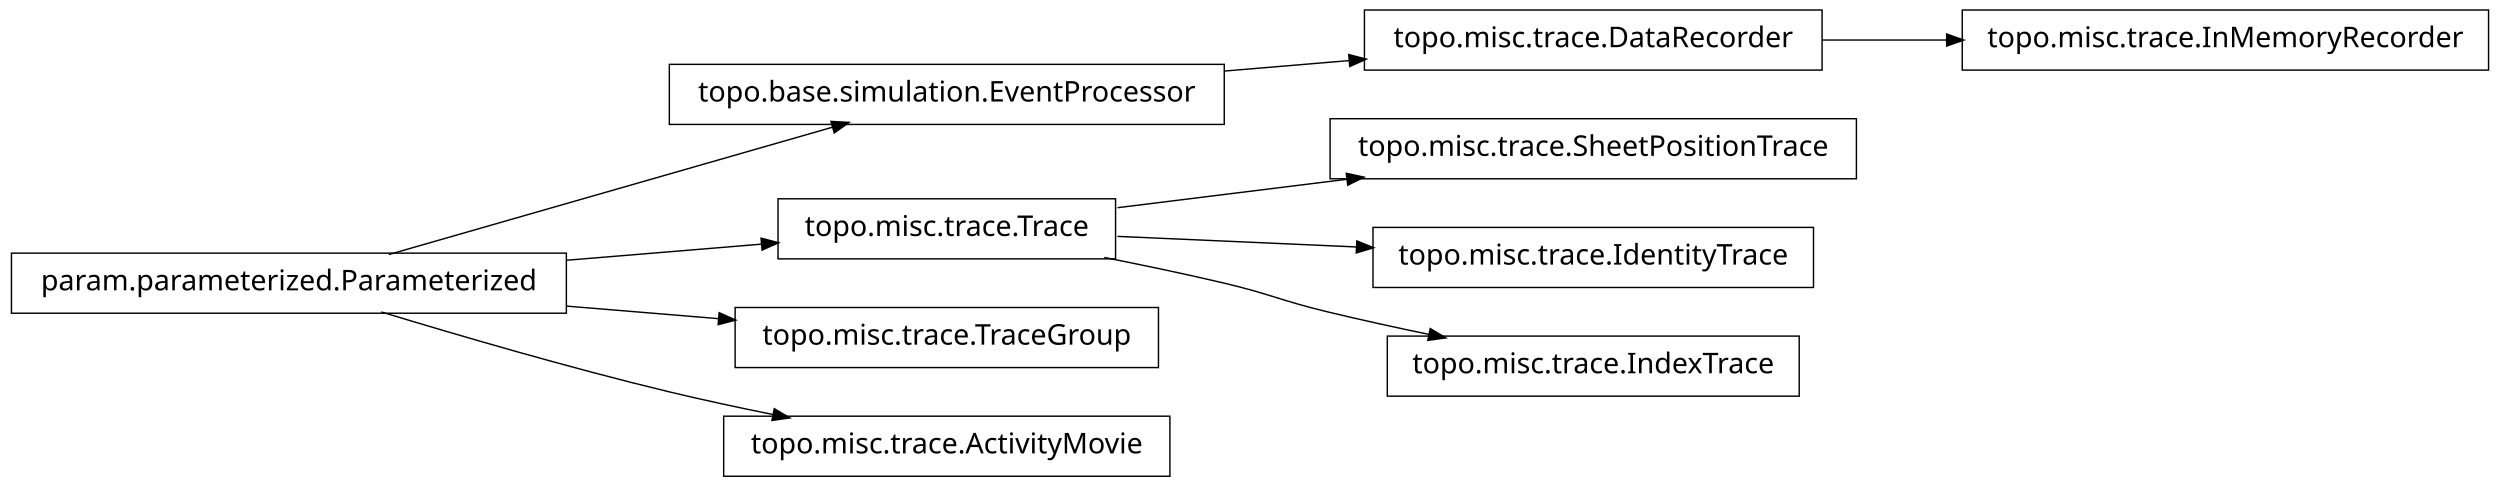
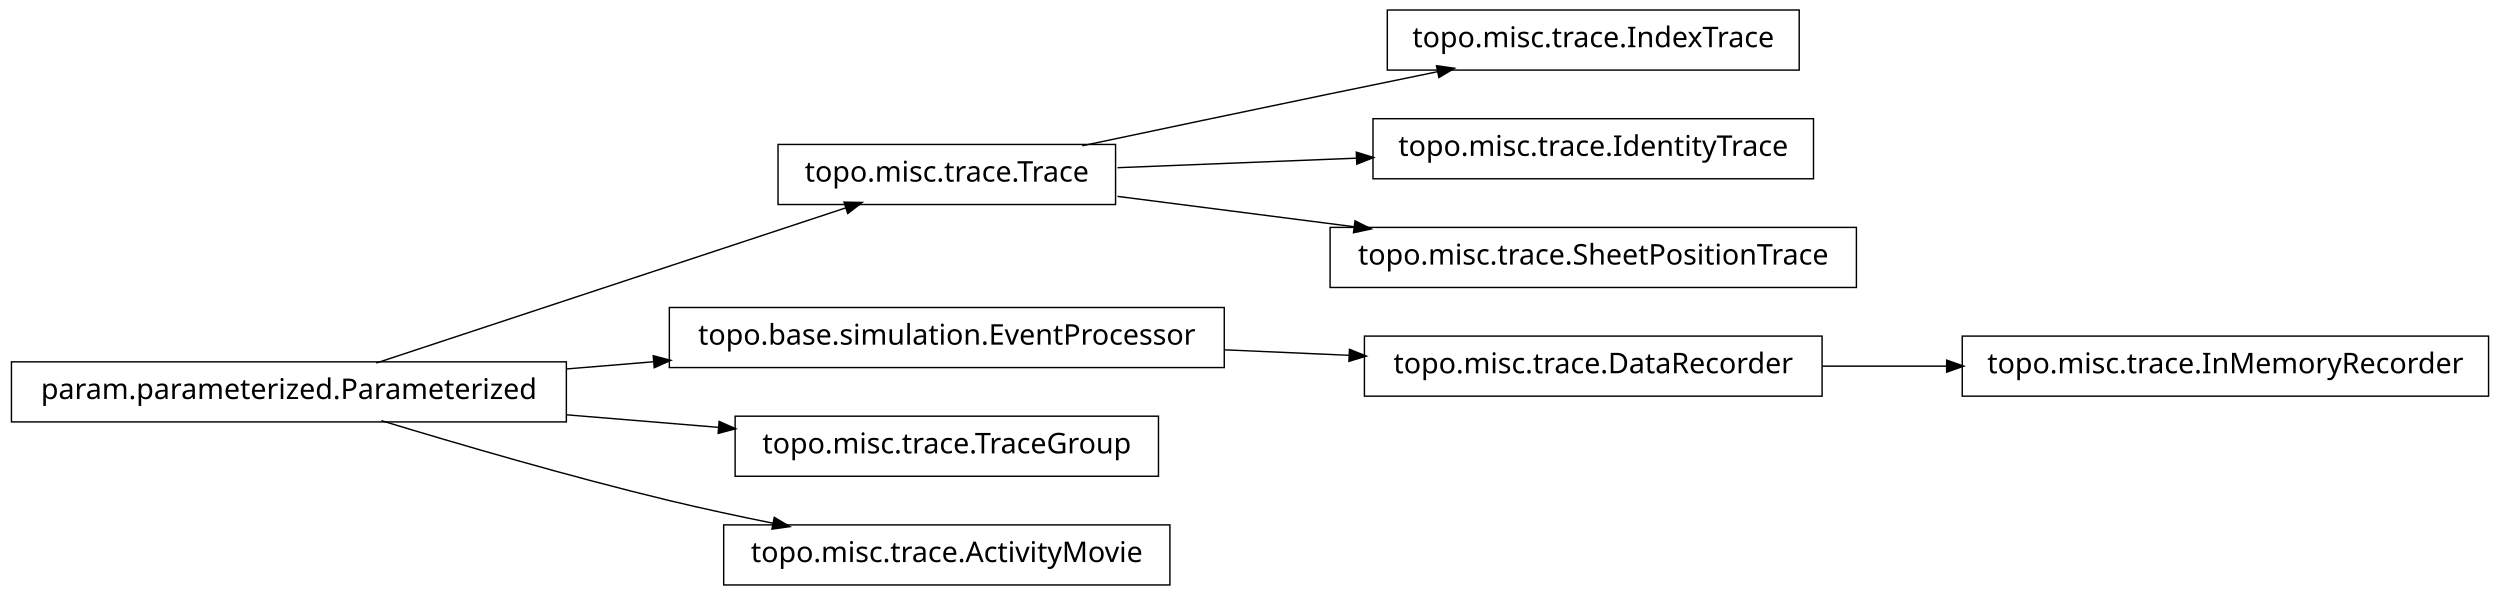
- <svg xmlns="http://www.w3.org/2000/svg" width="874pt" height="170pt" viewBox="0.00 0.00 874.00 170.00">
-   <g id="graph1" class="graph" transform="scale(1 1) rotate(0) translate(4 166)">
-     <polygon fill="white" stroke="white" points="-4,5 -4,-166 871,-166 871,5 -4,5" />
+ <svg xmlns="http://www.w3.org/2000/svg" width="874pt" height="208pt" viewBox="0.00 0.00 874.00 208.00">
+   <g id="graph1" class="graph" transform="scale(1 1) rotate(0) translate(4 204)">
+     <polygon fill="white" stroke="white" points="-4,5 -4,-204 871,-204 871,5 -4,5" />
    <g id="node1" class="node">
-       <polygon fill="none" stroke="black" stroke-width="0.5" points="866,-162.5 682,-162.5 682,-141.5 866,-141.5 866,-162.5" />
-       <text text-anchor="middle" x="774" y="-149.5" font-family="Vera" font-size="10.00">topo.misc.trace.InMemoryRecorder</text>
+       <polygon fill="none" stroke="black" stroke-width="0.5" points="625,-200.5 481,-200.5 481,-179.5 625,-179.5 625,-200.5" />
+       <text text-anchor="middle" x="553" y="-187.5" font-family="Vera" font-size="10.00">topo.misc.trace.IndexTrace</text>
    </g>
    <g id="node2" class="node">
-       <polygon fill="none" stroke="black" stroke-width="0.5" points="633,-162.5 473,-162.5 473,-141.5 633,-141.5 633,-162.5" />
-       <text text-anchor="middle" x="553" y="-149.5" font-family="Vera" font-size="10.00">topo.misc.trace.DataRecorder</text>
+       <polygon fill="none" stroke="black" stroke-width="0.5" points="386,-153.5 268,-153.5 268,-132.5 386,-132.5 386,-153.5" />
+       <text text-anchor="middle" x="327" y="-140.5" font-family="Vera" font-size="10.00">topo.misc.trace.Trace</text>
    </g>
    <g id="edge2" class="edge">
-       <path fill="none" stroke="black" stroke-width="0.5" d="M633.099,-152C647.181,-152 661.977,-152 676.472,-152" />
-       <polygon fill="black" stroke="black" points="676.797,-153.75 681.796,-152 676.796,-150.25 676.797,-153.75" />
+       <path fill="none" stroke="black" stroke-width="0.5" d="M374.383,-153.047C399.768,-158.412 431.581,-165.106 460,-171 472.536,-173.6 486.027,-176.372 498.741,-178.972" />
+       <polygon fill="black" stroke="black" points="498.509,-180.71 503.758,-179.997 499.21,-177.281 498.509,-180.71" />
    </g>
    <g id="node4" class="node">
-       <polygon fill="none" stroke="black" stroke-width="0.5" points="424,-143.5 230,-143.5 230,-122.5 424,-122.5 424,-143.5" />
-       <text text-anchor="middle" x="327" y="-130.5" font-family="Vera" font-size="10.00">topo.base.simulation.EventProcessor</text>
+       <polygon fill="none" stroke="black" stroke-width="0.5" points="630,-162.5 476,-162.5 476,-141.5 630,-141.5 630,-162.5" />
+       <text text-anchor="middle" x="553" y="-149.5" font-family="Vera" font-size="10.00">topo.misc.trace.IdentityTrace</text>
    </g>
    <g id="edge4" class="edge">
-       <path fill="none" stroke="black" stroke-width="0.5" d="M424.156,-141.168C438.647,-142.386 453.492,-143.634 467.714,-144.83" />
-       <polygon fill="black" stroke="black" points="467.794,-146.593 472.923,-145.268 468.087,-143.105 467.794,-146.593" />
+       <path fill="none" stroke="black" stroke-width="0.5" d="M386.674,-145.376C412.282,-146.396 442.63,-147.605 470.347,-148.709" />
+       <polygon fill="black" stroke="black" points="470.425,-150.463 475.49,-148.913 470.564,-146.966 470.425,-150.463" />
    </g>
-     <g id="node6" class="node">
+     <g id="node16" class="node">
      <polygon fill="none" stroke="black" stroke-width="0.5" points="645,-124.5 461,-124.5 461,-103.5 645,-103.5 645,-124.5" />
      <text text-anchor="middle" x="553" y="-111.5" font-family="Vera" font-size="10.00">topo.misc.trace.SheetPositionTrace</text>
    </g>
+     <g id="edge14" class="edge">
+       <path fill="none" stroke="black" stroke-width="0.5" d="M386.674,-135.343C412.036,-132.088 442.047,-128.237 469.547,-124.709" />
+       <polygon fill="black" stroke="black" points="469.914,-126.426 474.651,-124.054 469.469,-122.954 469.914,-126.426" />
+     </g>
+     <g id="node6" class="node">
+       <polygon fill="none" stroke="black" stroke-width="0.5" points="424,-96.5 230,-96.5 230,-75.5 424,-75.5 424,-96.5" />
+       <text text-anchor="middle" x="327" y="-83.5" font-family="Vera" font-size="10.00">topo.base.simulation.EventProcessor</text>
+     </g>
+     <g id="node10" class="node">
+       <polygon fill="none" stroke="black" stroke-width="0.5" points="633,-86.5 473,-86.5 473,-65.5 633,-65.5 633,-86.5" />
+       <text text-anchor="middle" x="553" y="-73.5" font-family="Vera" font-size="10.00">topo.misc.trace.DataRecorder</text>
+     </g>
+     <g id="edge18" class="edge">
+       <path fill="none" stroke="black" stroke-width="0.5" d="M424.156,-81.701C438.647,-81.06 453.492,-80.403 467.714,-79.774" />
+       <polygon fill="black" stroke="black" points="468.006,-81.513 472.923,-79.543 467.851,-78.016 468.006,-81.513" />
+     </g>
    <g id="node7" class="node">
-       <polygon fill="none" stroke="black" stroke-width="0.5" points="386,-96.5 268,-96.5 268,-75.5 386,-75.5 386,-96.5" />
-       <text text-anchor="middle" x="327" y="-83.5" font-family="Vera" font-size="10.00">topo.misc.trace.Trace</text>
+       <polygon fill="none" stroke="black" stroke-width="0.5" points="194,-77.5 5.68434e-14,-77.5 0,-56.5 194,-56.5 194,-77.5" />
+       <text text-anchor="middle" x="97" y="-64.5" font-family="Vera" font-size="10.00">param.parameterized.Parameterized</text>
+     </g>
+     <g id="edge16" class="edge">
+       <path fill="none" stroke="black" stroke-width="0.5" d="M127.542,-77.092C170.104,-91.156 247.065,-116.587 291.925,-131.41" />
+       <polygon fill="black" stroke="black" points="291.401,-133.08 296.698,-132.987 292.499,-129.757 291.401,-133.08" />
    </g>
    <g id="edge6" class="edge">
-       <path fill="none" stroke="black" stroke-width="0.5" d="M386.674,-93.393C411.297,-96.444 440.303,-100.038 467.138,-103.362" />
-       <polygon fill="black" stroke="black" points="466.945,-105.102 472.122,-103.98 467.375,-101.628 466.945,-105.102" />
+       <path fill="none" stroke="black" stroke-width="0.5" d="M194.207,-75.03C204.23,-75.858 214.438,-76.701 224.515,-77.534" />
+       <polygon fill="black" stroke="black" points="224.645,-79.3 229.772,-77.968 224.933,-75.812 224.645,-79.3" />
    </g>
-     <g id="node16" class="node">
-       <polygon fill="none" stroke="black" stroke-width="0.5" points="630,-86.5 476,-86.5 476,-65.5 630,-65.5 630,-86.5" />
-       <text text-anchor="middle" x="553" y="-73.5" font-family="Vera" font-size="10.00">topo.misc.trace.IdentityTrace</text>
-     </g>
-     <g id="edge16" class="edge">
-       <path fill="none" stroke="black" stroke-width="0.5" d="M386.674,-83.359C412.282,-82.227 442.63,-80.884 470.347,-79.657" />
-       <polygon fill="black" stroke="black" points="470.573,-81.399 475.49,-79.43 470.418,-77.903 470.573,-81.399" />
-     </g>
-     <g id="node18" class="node">
-       <polygon fill="none" stroke="black" stroke-width="0.5" points="625,-48.5 481,-48.5 481,-27.5 625,-27.5 625,-48.5" />
-       <text text-anchor="middle" x="553" y="-35.5" font-family="Vera" font-size="10.00">topo.misc.trace.IndexTrace</text>
-     </g>
-     <g id="edge18" class="edge">
-       <path fill="none" stroke="black" stroke-width="0.5" d="M382.049,-75.987C395.795,-73.275 410.473,-70.198 424,-67 440.16,-63.179 443.855,-60.886 460,-57 471.496,-54.233 483.853,-51.524 495.686,-49.059" />
-       <polygon fill="black" stroke="black" points="496.179,-50.744 500.721,-48.017 495.47,-47.316 496.179,-50.744" />
-     </g>
-     <g id="node9" class="node">
+     <g id="node12" class="node">
      <polygon fill="none" stroke="black" stroke-width="0.5" points="401,-58.5 253,-58.5 253,-37.5 401,-37.5 401,-58.5" />
      <text text-anchor="middle" x="327" y="-45.5" font-family="Vera" font-size="10.00">topo.misc.trace.TraceGroup</text>
    </g>
-     <g id="node10" class="node">
-       <polygon fill="none" stroke="black" stroke-width="0.5" points="194,-77.5 5.68434e-14,-77.5 0,-56.5 194,-56.5 194,-77.5" />
-       <text text-anchor="middle" x="97" y="-64.5" font-family="Vera" font-size="10.00">param.parameterized.Parameterized</text>
-     </g>
    <g id="edge10" class="edge">
-       <path fill="none" stroke="black" stroke-width="0.5" d="M131.932,-77.024C173.678,-89.003 243.371,-109.002 287.171,-121.571" />
-       <polygon fill="black" stroke="black" points="286.828,-123.293 292.117,-122.99 287.793,-119.929 286.828,-123.293" />
-     </g>
-     <g id="edge12" class="edge">
-       <path fill="none" stroke="black" stroke-width="0.5" d="M194.207,-75.03C217.248,-76.934 241.266,-78.918 262.439,-80.667" />
-       <polygon fill="black" stroke="black" points="262.347,-82.415 267.474,-81.083 262.635,-78.927 262.347,-82.415" />
-     </g>
-     <g id="edge8" class="edge">
      <path fill="none" stroke="black" stroke-width="0.5" d="M194.207,-58.97C211.874,-57.51 230.114,-56.004 247.206,-54.592" />
      <polygon fill="black" stroke="black" points="247.632,-56.312 252.471,-54.157 247.344,-52.824 247.632,-56.312" />
    </g>
    <g id="node14" class="node">
      <polygon fill="none" stroke="black" stroke-width="0.5" points="405,-20.5 249,-20.5 249,0.5 405,0.5 405,-20.5" />
      <text text-anchor="middle" x="327" y="-7.5" font-family="Vera" font-size="10.00">topo.misc.trace.ActivityMovie</text>
    </g>
-     <g id="edge14" class="edge">
+     <g id="edge12" class="edge">
      <path fill="none" stroke="black" stroke-width="0.5" d="M129.318,-56.934C156.126,-48.785 195.326,-37.333 230,-29 241.68,-26.193 254.224,-23.5 266.288,-21.07" />
      <polygon fill="black" stroke="black" points="266.864,-22.739 271.425,-20.044 266.179,-19.307 266.864,-22.739" />
    </g>
+     <g id="node9" class="node">
+       <polygon fill="none" stroke="black" stroke-width="0.5" points="866,-86.5 682,-86.5 682,-65.5 866,-65.5 866,-86.5" />
+       <text text-anchor="middle" x="774" y="-73.5" font-family="Vera" font-size="10.00">topo.misc.trace.InMemoryRecorder</text>
+     </g>
+     <g id="edge8" class="edge">
+       <path fill="none" stroke="black" stroke-width="0.5" d="M633.099,-76C647.181,-76 661.977,-76 676.472,-76" />
+       <polygon fill="black" stroke="black" points="676.797,-77.75 681.796,-76 676.796,-74.25 676.797,-77.75" />
+     </g>
  </g>
</svg>
